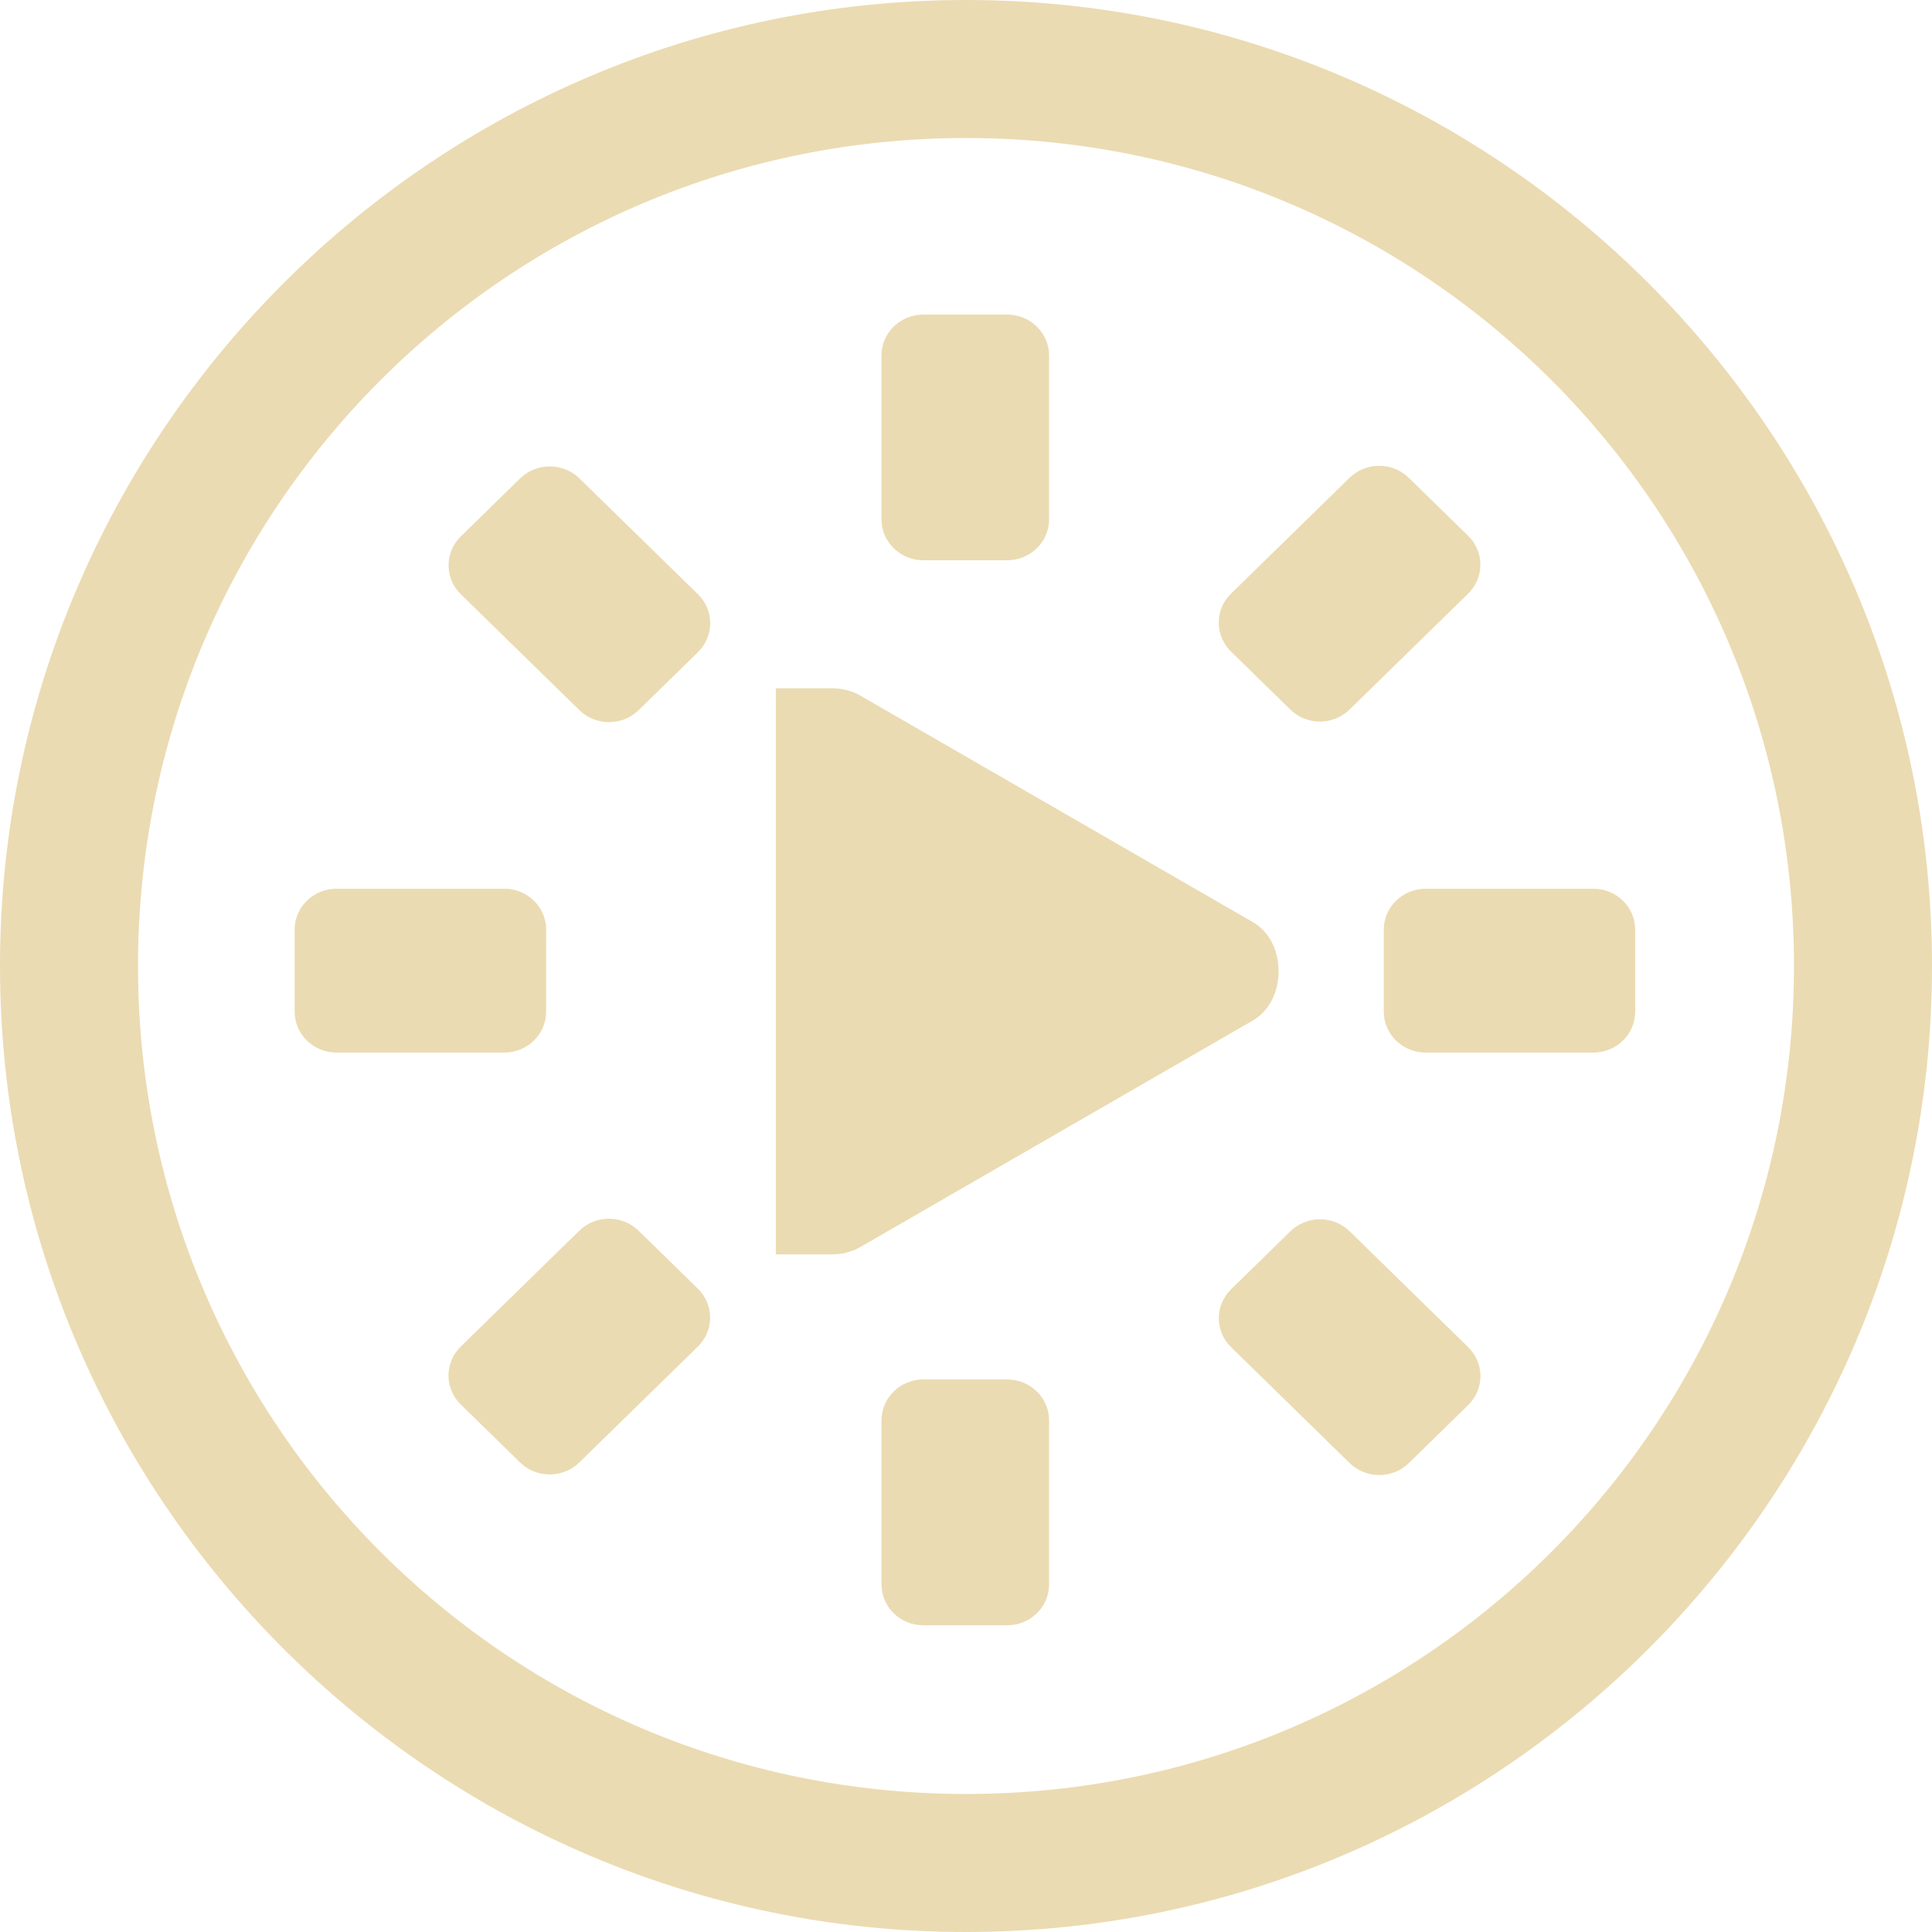
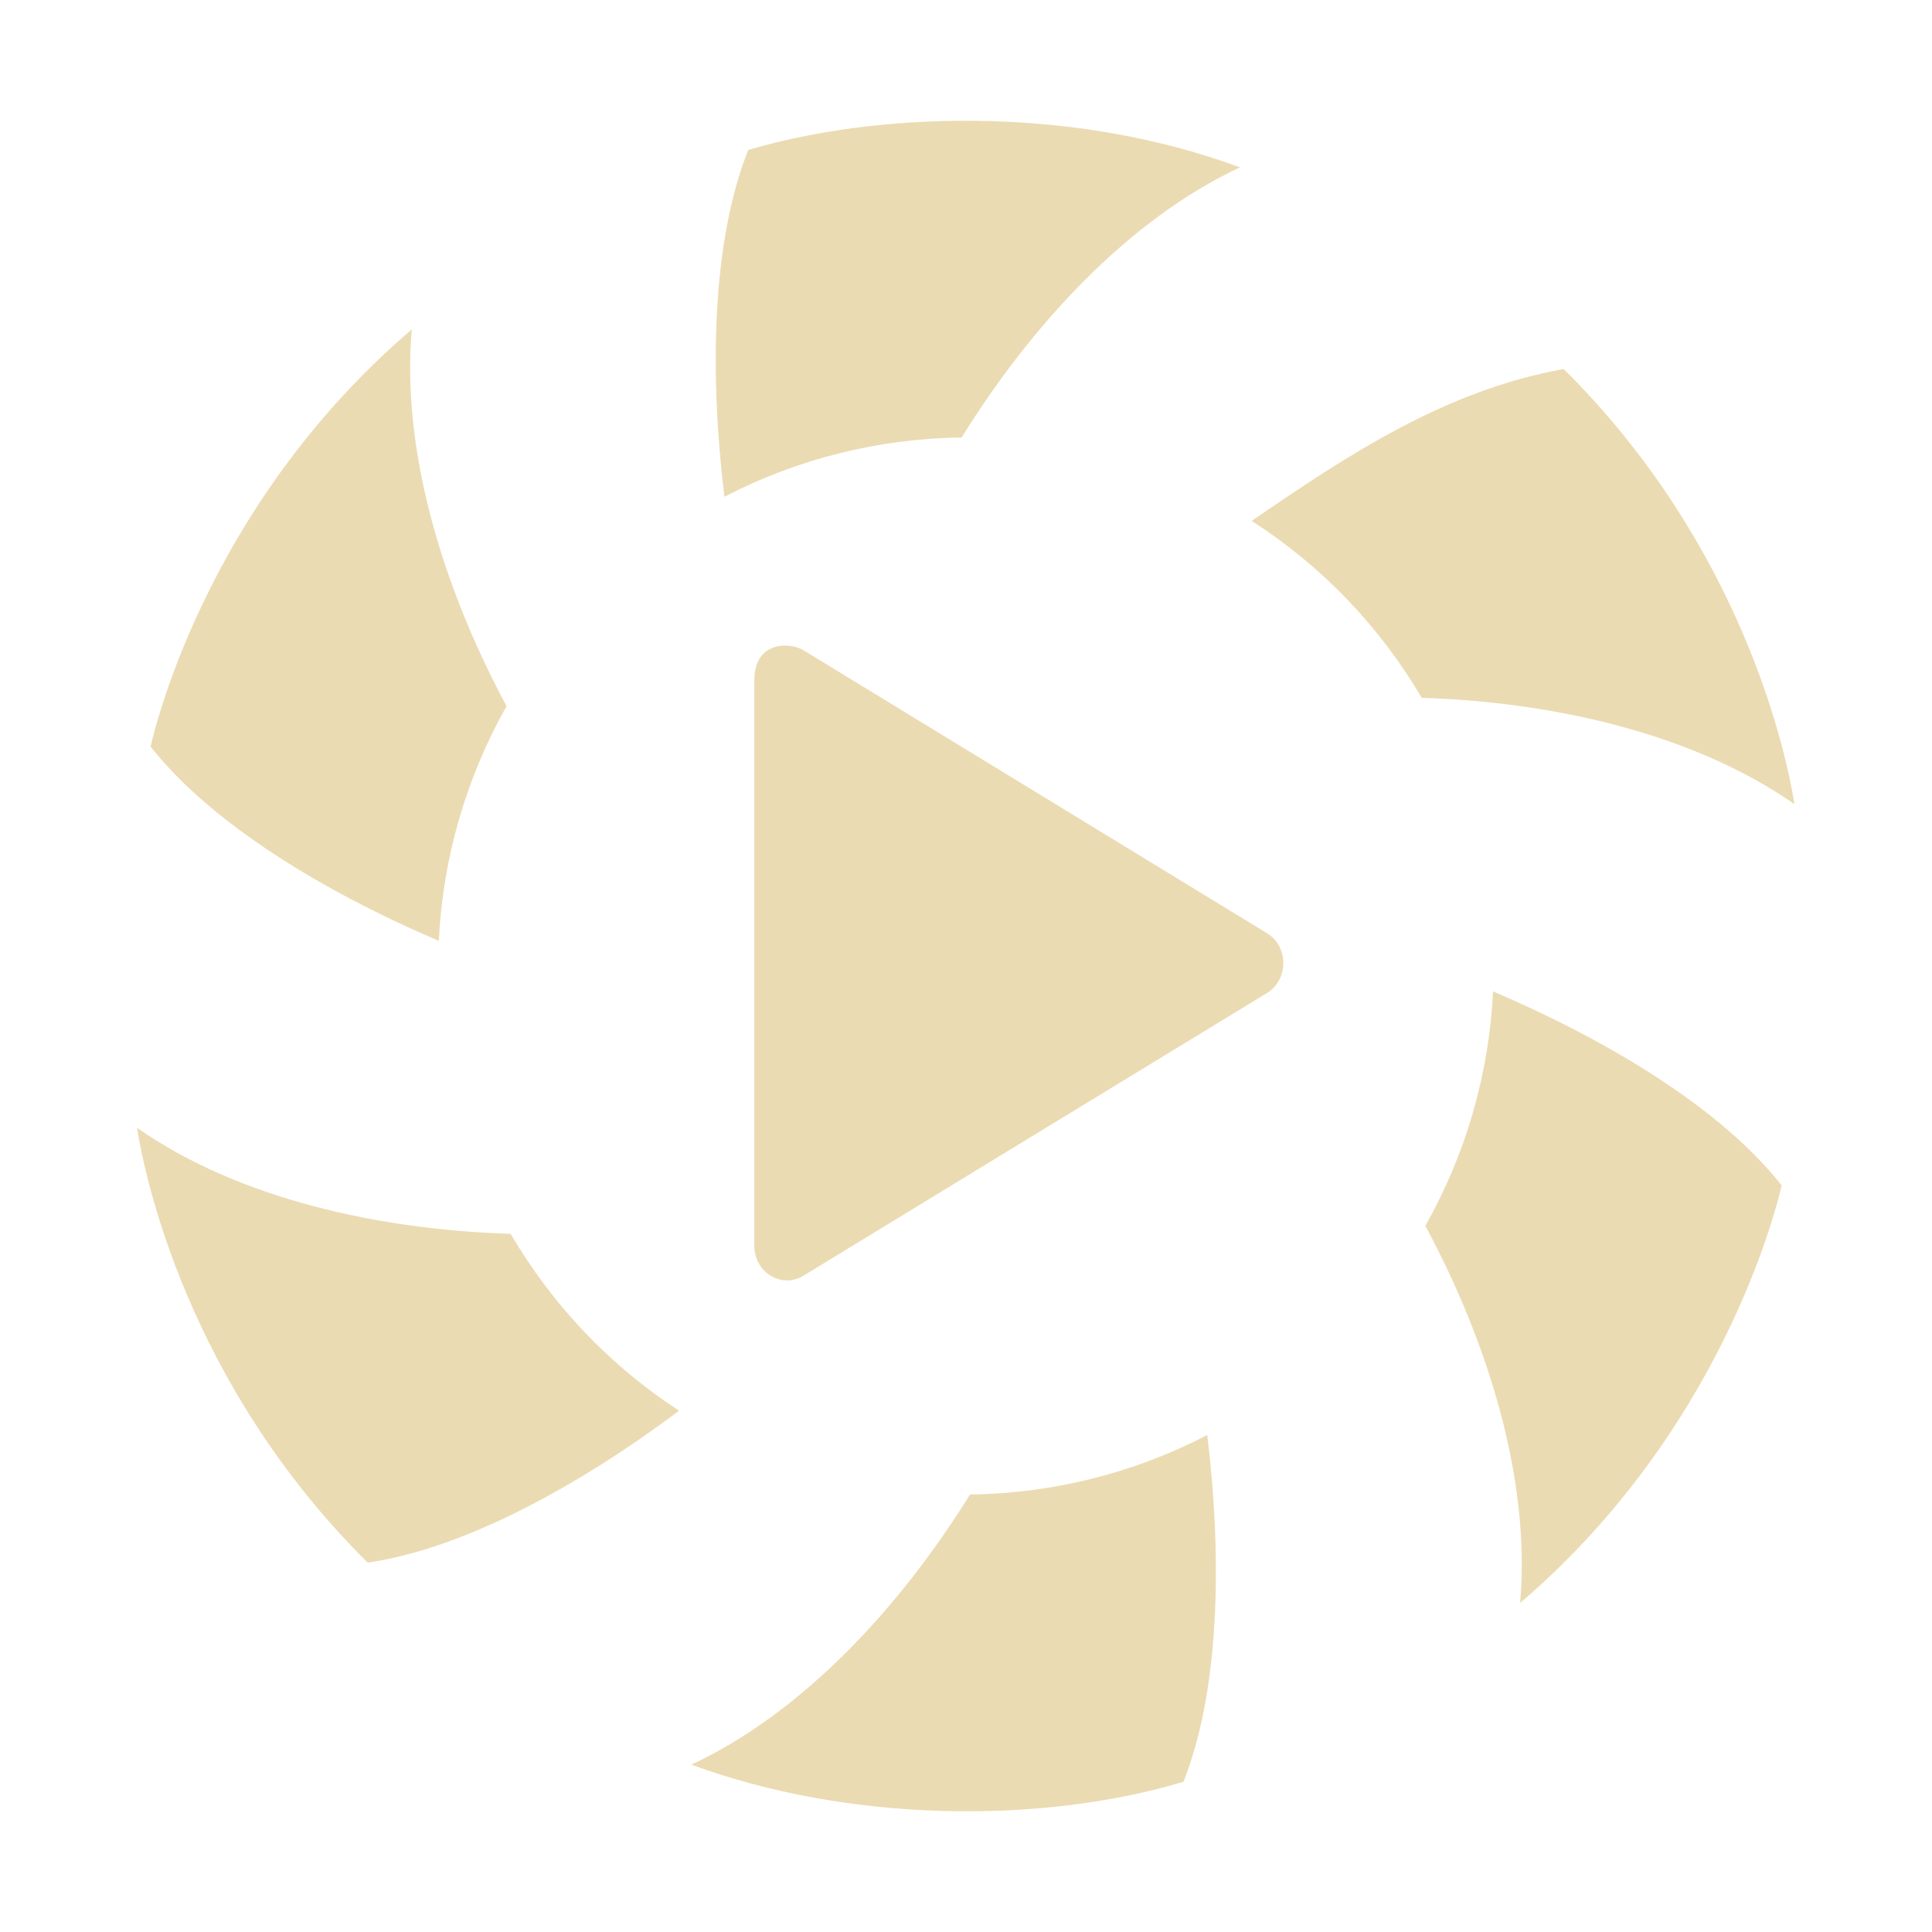
<svg xmlns="http://www.w3.org/2000/svg" width="16" height="16" version="1.1">
  <defs>
-     <style id="current-color-scheme" type="text/css">
-    .ColorScheme-Text { color:#ebdbb2; } .ColorScheme-Highlight { color:#458588; }
-   </style>
-     <linearGradient id="arrongin" x1="0%" x2="0%" y1="0%" y2="100%">
-       <stop offset="0%" style="stop-color:#d79921; stop-opacity:1" />
-       <stop offset="100%" style="stop-color:#b57614; stop-opacity:1" />
-     </linearGradient>
-     <linearGradient id="aurora" x1="0%" x2="0%" y1="0%" y2="100%">
-       <stop offset="0%" style="stop-color:#83a598; stop-opacity:1" />
-       <stop offset="100%" style="stop-color:#b16286; stop-opacity:1" />
-     </linearGradient>
-     <linearGradient id="fitdance" x1="0%" x2="0%" y1="0%" y2="100%">
-       <stop offset="0%" style="stop-color:#8ec07c; stop-opacity:1" />
-       <stop offset="100%" style="stop-color:#458588; stop-opacity:1" />
-     </linearGradient>
-     <linearGradient id="oomox" x1="0%" x2="0%" y1="0%" y2="100%">
-       <stop offset="0%" style="stop-color:#458588; stop-opacity:1" />
-       <stop offset="100%" style="stop-color:#928374; stop-opacity:1" />
-     </linearGradient>
-     <linearGradient id="rainblue" x1="0%" x2="0%" y1="0%" y2="100%">
-       <stop offset="0%" style="stop-color:#b8bb26; stop-opacity:1" />
-       <stop offset="100%" style="stop-color:#076678; stop-opacity:1" />
-     </linearGradient>
-     <linearGradient id="sunrise" x1="0%" x2="0%" y1="0%" y2="100%">
-       <stop offset="0%" style="stop-color: #fe8019; stop-opacity:1" />
-       <stop offset="100%" style="stop-color: #fabd2f; stop-opacity:1" />
-     </linearGradient>
-     <linearGradient id="telinkrin" x1="0%" x2="0%" y1="0%" y2="100%">
-       <stop offset="0%" style="stop-color: #83a598; stop-opacity:1" />
-       <stop offset="100%" style="stop-color: #83a598; stop-opacity:1" />
-     </linearGradient>
-     <linearGradient id="60spsycho" x1="0%" x2="0%" y1="0%" y2="100%">
-       <stop offset="0%" style="stop-color: #fb4934; stop-opacity:1" />
-       <stop offset="25%" style="stop-color: #fabd2f; stop-opacity:1" />
-       <stop offset="50%" style="stop-color: #fe8019; stop-opacity:1" />
-       <stop offset="100%" style="stop-color: #689d6a; stop-opacity:1" />
-     </linearGradient>
-     <linearGradient id="90ssummer" x1="0%" x2="0%" y1="0%" y2="100%">
-       <stop offset="0%" style="stop-color: #b16286; stop-opacity:1" />
-       <stop offset="20%" style="stop-color: #8ec07c; stop-opacity:1" />
-       <stop offset="50%" style="stop-color: #fabd2f; stop-opacity:1" />
-       <stop offset="100%" style="stop-color: #458588; stop-opacity:1" />
-     </linearGradient>
-     <linearGradient id="cyberneon" x1="0%" x2="0%" y1="0%" y2="100%">
-       <stop offset="0" style="stop-color:#83a598; stop-opacity:1" />
-       <stop offset="1" style="stop-color:#b16286; stop-opacity:1" />
-     </linearGradient>
+     <style type="text/css" id="current-color-scheme">.ColorScheme-Text { color:#ebdbb2; } .ColorScheme-Highlight { color:#458588; }</style>
  </defs>
-   <g transform="translate(-101,-277)">
-     <rect style="fill:currentColor" class="ColorScheme-Text" width="2.083" height="1.357" x="103.44" y="284.36" rx=".347" ry=".339" />
-     <rect style="fill:currentColor" class="ColorScheme-Text" width="2.082" height="1.357" x="112.46" y="284.36" rx=".347" ry=".339" />
-     <rect style="fill:currentColor" class="ColorScheme-Text" width="2.059" height="1.373" x="-133.17" y="279.4" rx=".343" ry=".343" transform="matrix(0.7151095,-0.6990124,0.7151095,0.6990124,0,0)" />
-     <rect style="fill:currentColor" class="ColorScheme-Text" width="2.059" height="1.373" x="-124.25" y="279.4" rx=".343" ry=".343" transform="matrix(0.7151095,-0.6990124,0.7151095,0.6990124,0,0)" />
-     <rect style="fill:currentColor" class="ColorScheme-Text" width="2.036" height="1.388" x="-290.46" y="108.3" rx=".339" ry=".347" transform="matrix(0,-1,1,0,0,0)" />
-     <rect style="fill:currentColor" class="ColorScheme-Text" width="2.035" height="1.388" x="-281.64" y="108.3" rx=".339" ry=".347" transform="matrix(0,-1,1,0,0,0)" />
-     <rect style="fill:currentColor" class="ColorScheme-Text" width="2.059" height="1.373" x="-285.58" y="-128.37" rx=".343" ry=".343" transform="matrix(-0.7151095,-0.6990124,0.7151095,-0.6990124,0,0)" />
-     <rect style="fill:currentColor" class="ColorScheme-Text" width="2.059" height="1.373" x="-276.66" y="-128.37" rx=".343" ry=".343" transform="matrix(-0.7151095,-0.6990124,0.7151095,-0.6990124,0,0)" />
-     <path d="m 107.425,282.7 0,4.688 0.421,0 0.044,0 c 0.081,4.5e-4 0.161,-0.018 0.232,-0.059 l 3.249,-1.875 c 0.144,-0.081 0.218,-0.245 0.218,-0.41 0,-0.165 -0.073,-0.33 -0.218,-0.41 l -3.249,-1.875 c -0.071,-0.04 -0.151,-0.059 -0.232,-0.059 l -0.044,0 z" style="fill:currentColor" class="ColorScheme-Text" />
-     <path d="m 109,277 c -4.409,0 -8,3.591 -8,8 0,4.409 3.591,8 8,8 4.409,0 8,-3.591 8,-8 0,-4.409 -3.591,-8 -8,-8 z m 0,1.143 c 3.791,0 6.857,3.066 6.857,6.857 0,3.791 -3.066,6.857 -6.857,6.857 -3.791,0 -6.857,-3.066 -6.857,-6.857 0,-3.791 3.066,-6.857 6.857,-6.857 z" style="fill:currentColor" class="ColorScheme-Text" />
-   </g>
+   <path class="ColorScheme-Text" fill="currentColor" d="m6.196 1.243c-0.303 0.762-0.32 1.855-0.197 2.871 0.608-0.315 1.28-0.483 1.965-0.491 0.57-0.92 1.374-1.802 2.305-2.237-1.44-0.532-3.049-0.448-4.073-0.144zm-2.786 1.482c-9.84e-5 0.001 9.73e-5 0.002 0 0.003l0.002-0.002zm0 0.003c-1.638 1.4-2.1 3.182-2.163 3.455 0.508 0.644 1.445 1.207 2.387 1.609 0.033-0.683 0.225-1.349 0.561-1.944-0.513-0.954-0.874-2.095-0.785-3.12zm6.956 1.586c0.578 0.371 1.06 0.873 1.408 1.465 1.081 0.034 2.246 0.293 3.087 0.881-0.062-0.386-0.412-2.117-1.911-3.604-0.975 0.175-1.784 0.708-2.584 1.258zm-4.119 1.321v4.682c-1.9e-6 0.221 0.226 0.358 0.407 0.248 1.279-0.781 2.559-1.561 3.838-2.341 0.181-0.11 0.181-0.386 0-0.496-1.279-0.781-2.559-1.562-3.838-2.343-0.106-0.066-0.407-0.083-0.407 0.25zm6.118 2.575c-0.033 0.682-0.225 1.347-0.561 1.942 0.514 0.955 0.875 2.097 0.785 3.123 1.653-1.412 2.115-3.234 2.166-3.458-0.508-0.644-1.448-1.205-2.391-1.607zm-11.23 1.131c0.063 0.396 0.414 2.116 1.91 3.6 0.809-0.118 1.761-0.645 2.579-1.258-0.573-0.373-1.05-0.875-1.395-1.465-1.083-0.033-2.251-0.288-3.094-0.878zm8.863 2.543c-0.607 0.316-1.28 0.484-1.965 0.493-0.57 0.92-1.376 1.802-2.307 2.237 1.292 0.477 2.885 0.498 4.075 0.142 0.302-0.762 0.32-1.855 0.197-2.871z" />
</svg>
